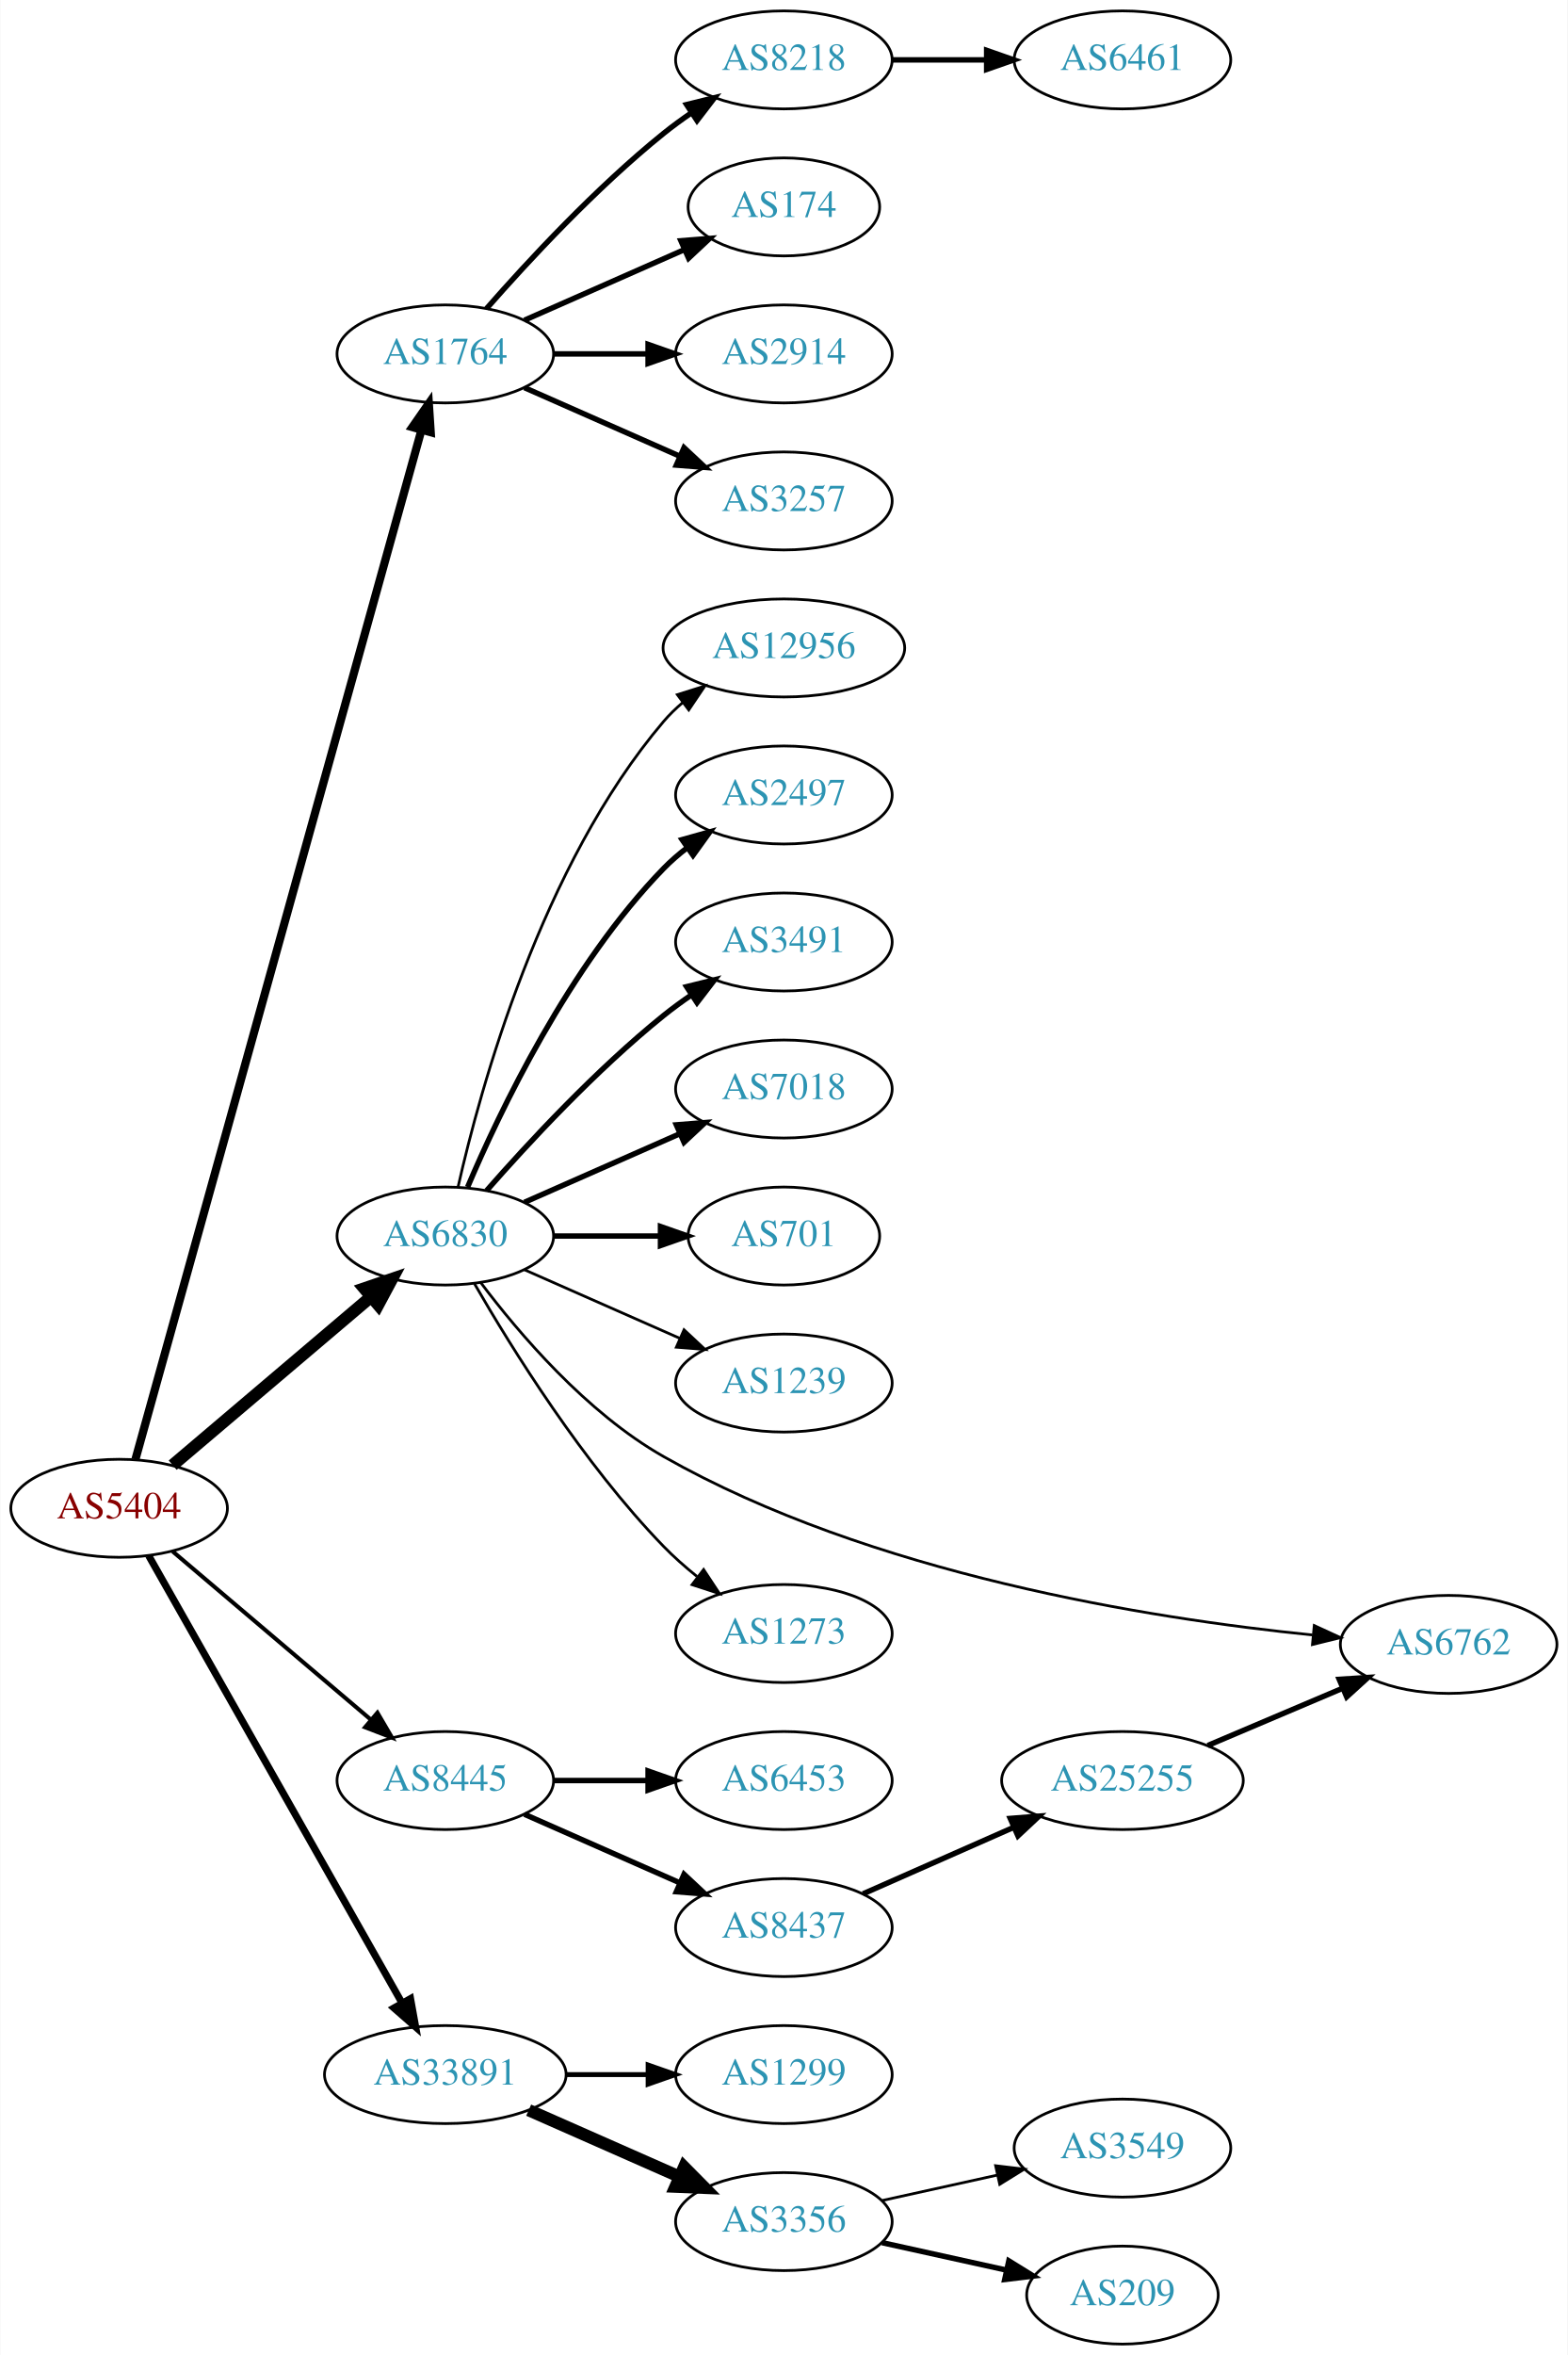
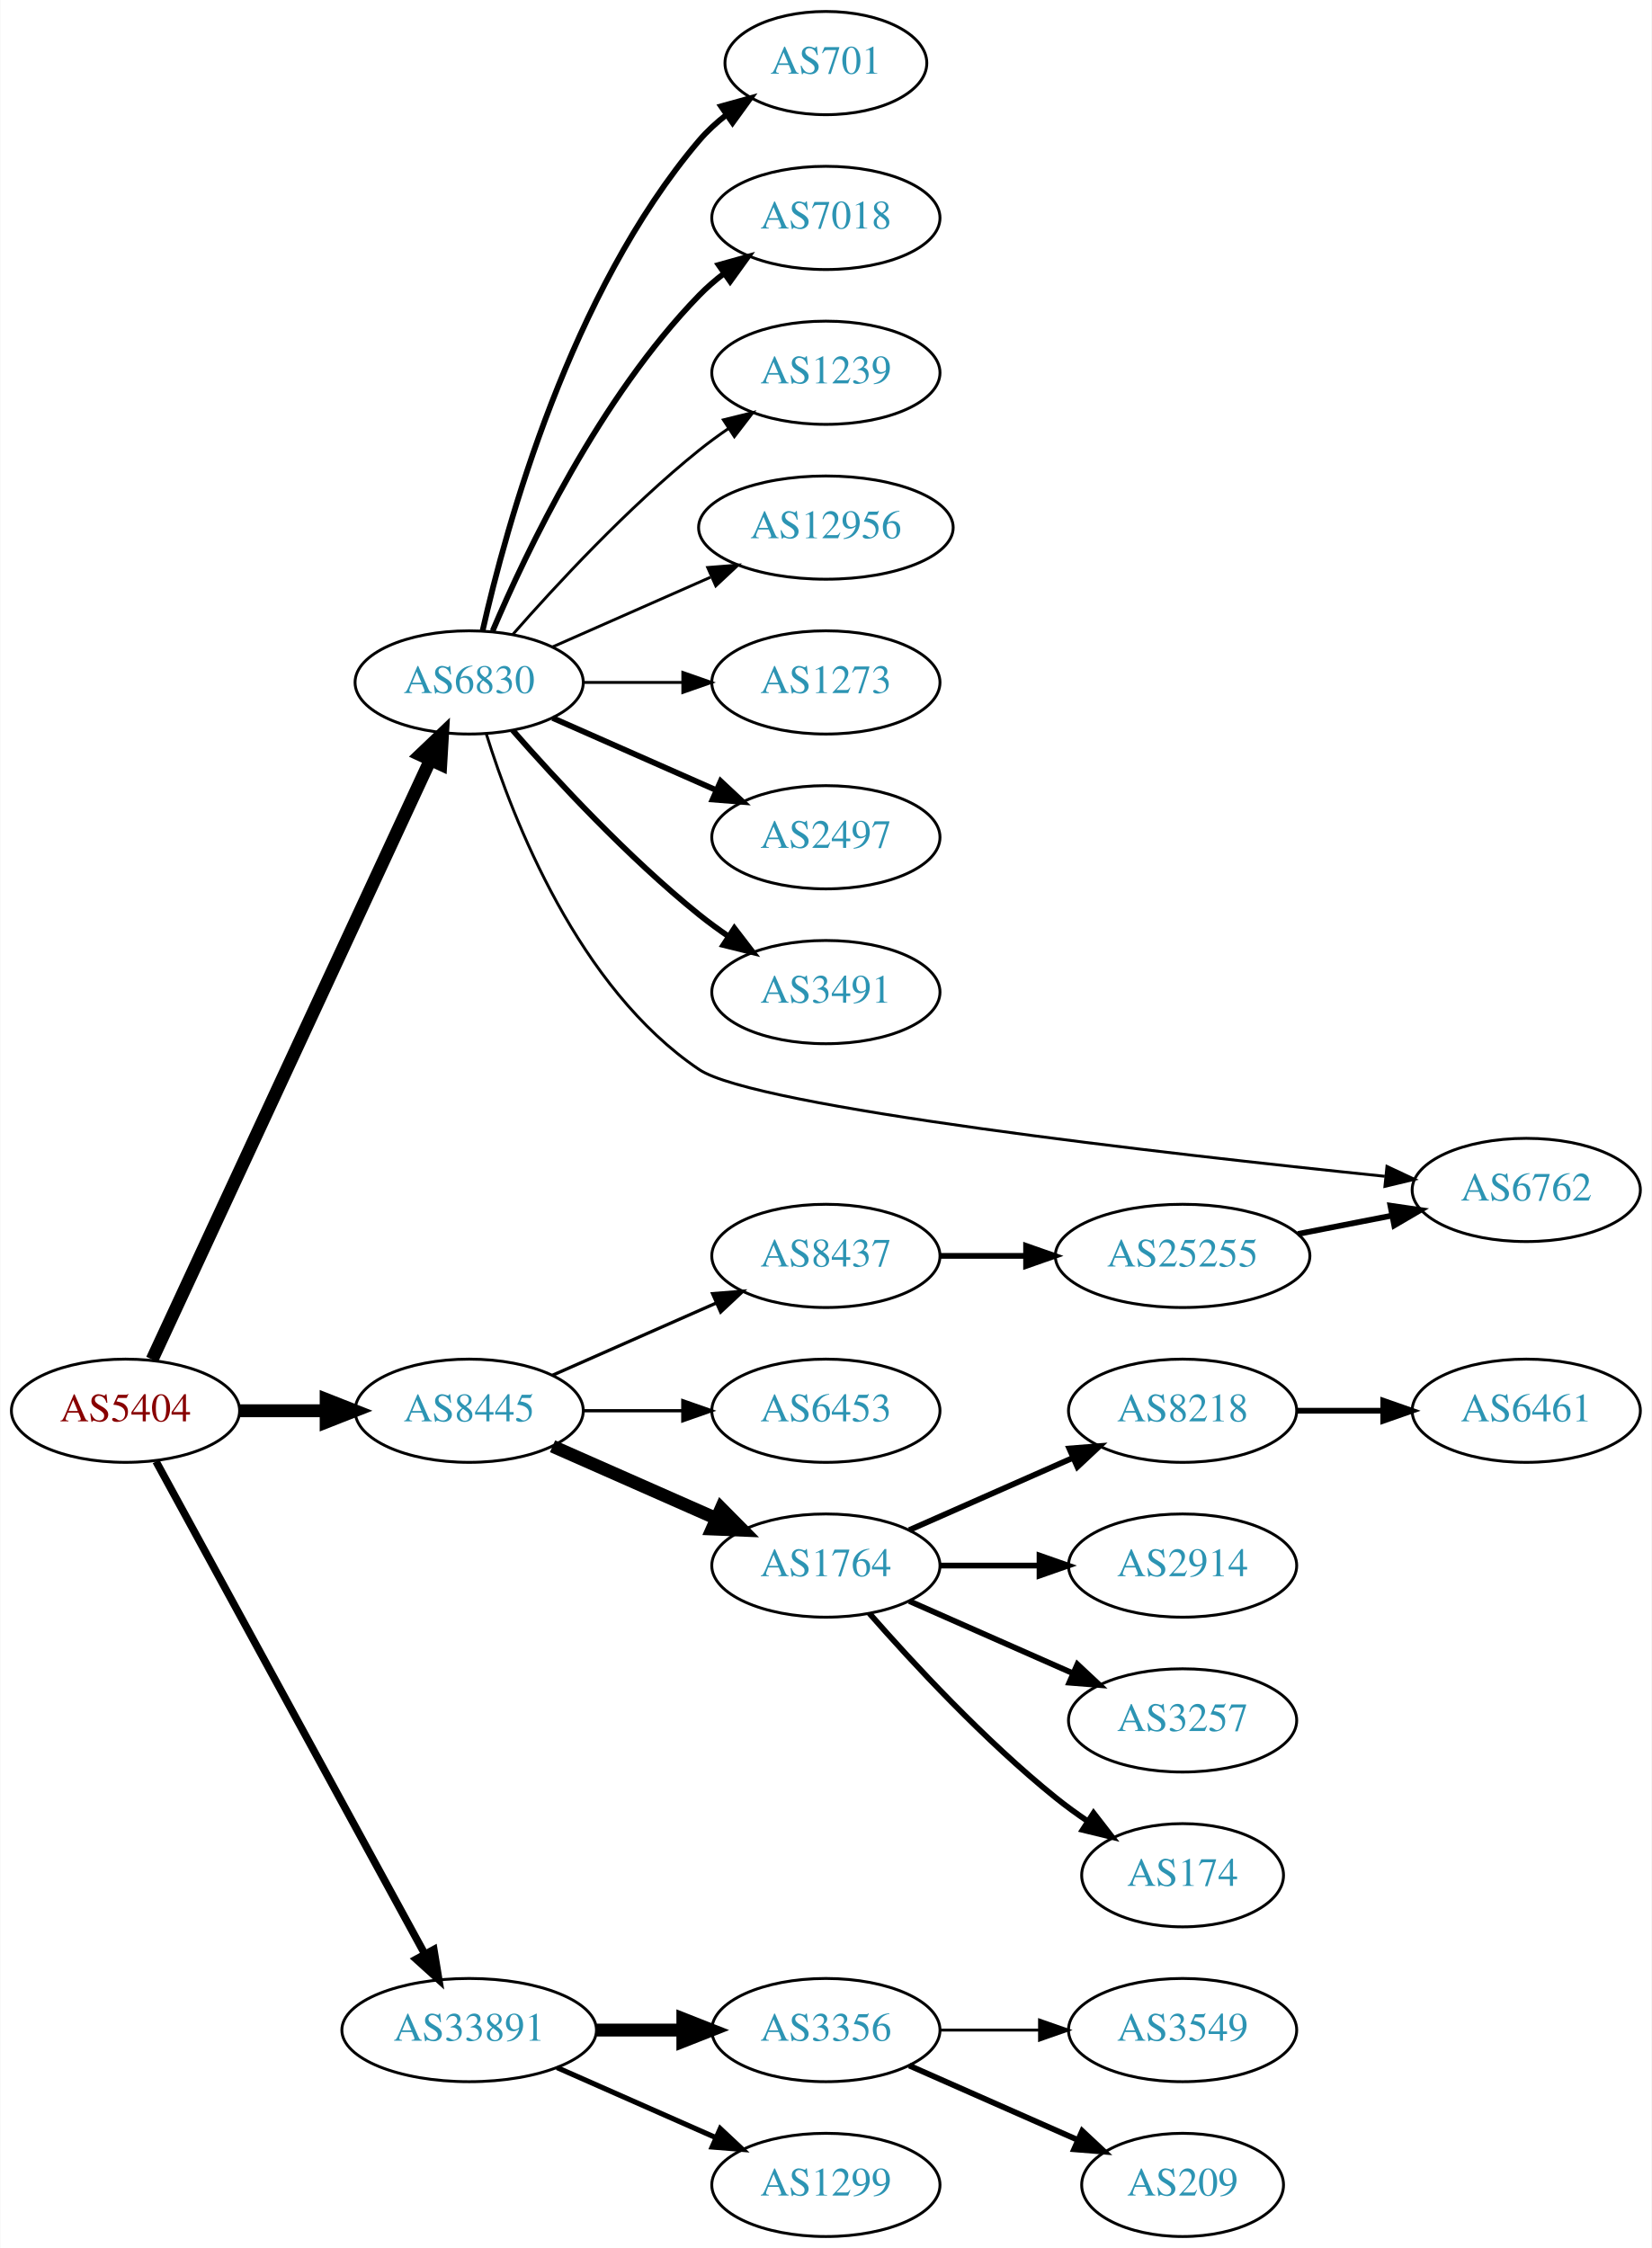
- <svg xmlns="http://www.w3.org/2000/svg" xmlns:xlink="http://www.w3.org/1999/xlink" width="576pt" height="865pt" viewBox="0.00 0.00 575.76 865.00">
-   <g id="graph0" class="graph" transform="scale(1 1) rotate(0) translate(4 861)">
-     <polygon fill="white" stroke="none" points="-4,4 -4,-861 571.762,-861 571.762,4 -4,4" />
+ <svg xmlns="http://www.w3.org/2000/svg" xmlns:xlink="http://www.w3.org/1999/xlink" width="576pt" height="784pt" viewBox="0.00 0.00 575.76 784.00">
+   <g id="graph0" class="graph" transform="scale(1 1) rotate(0) translate(4 780)">
+     <polygon fill="white" stroke="none" points="-4,4 -4,-780 571.762,-780 571.762,4 -4,4" />
    <g id="node1" class="node">
      <g id="a_node1">
        <a xlink:href="/asn/5404" xlink:title="AS5404 ~ ASN conova communications GmbH [AT]">
-           <ellipse fill="#ffffff" stroke="black" cx="39.647" cy="-307" rx="39.794" ry="18" />
-           <text text-anchor="middle" x="39.647" y="-303.3" font-family="Times,serif" font-size="14.00" fill="#880000">AS5404</text>
+           <ellipse fill="#ffffff" stroke="black" cx="39.647" cy="-288" rx="39.794" ry="18" />
+           <text text-anchor="middle" x="39.647" y="-284.3" font-family="Times,serif" font-size="14.00" fill="#880000">AS5404</text>
        </a>
      </g>
    </g>
    <g id="node2" class="node">
      <g id="a_node2">
-         <a xlink:href="/asn/1764" xlink:title="AS1764 ~ NEXTLAYER-AS [AT]">
-           <ellipse fill="#ffffff" stroke="black" cx="159.489" cy="-731" rx="39.794" ry="18" />
-           <text text-anchor="middle" x="159.489" y="-727.3" font-family="Times,serif" font-size="14.00" fill="#2c94b3">AS1764</text>
+         <a xlink:href="/asn/6830" xlink:title="AS6830 ~ LGI-UPC [AT]">
+           <ellipse fill="#ffffff" stroke="black" cx="159.489" cy="-542" rx="39.794" ry="18" />
+           <text text-anchor="middle" x="159.489" y="-538.3" font-family="Times,serif" font-size="14.00" fill="#2c94b3">AS6830</text>
        </a>
      </g>
    </g>
    <g id="edge1" class="edge">
-       <path fill="none" stroke="black" stroke-width="3" d="M45.635,-324.948C64.04,-391.17 128.23,-622.127 150.671,-702.872" />
-       <polygon fill="black" stroke="black" stroke-width="3" points="147.384,-704.113 153.434,-712.81 154.128,-702.238 147.384,-704.113" />
+       <path fill="none" stroke="black" stroke-width="4.5" d="M48.933,-305.861C69.26,-349.674 121.693,-462.69 145.899,-514.864" />
+       <polygon fill="black" stroke="black" stroke-width="4.5" points="142.431,-516.745 150.212,-524.159 149.575,-513.431 142.431,-516.745" />
    </g>
    <g id="node3" class="node">
      <g id="a_node3">
-         <a xlink:href="/asn/6830" xlink:title="AS6830 ~ LGI-UPC [AT]">
-           <ellipse fill="#ffffff" stroke="black" cx="159.489" cy="-407" rx="39.794" ry="18" />
-           <text text-anchor="middle" x="159.489" y="-403.3" font-family="Times,serif" font-size="14.00" fill="#2c94b3">AS6830</text>
+         <a xlink:href="/asn/8445" xlink:title="AS8445 ~ SALZBURG-AG-AS [AT]">
+           <ellipse fill="#ffffff" stroke="black" cx="159.489" cy="-288" rx="39.794" ry="18" />
+           <text text-anchor="middle" x="159.489" y="-284.3" font-family="Times,serif" font-size="14.00" fill="#2c94b3">AS8445</text>
        </a>
      </g>
    </g>
    <g id="edge2" class="edge">
-       <path fill="none" stroke="black" stroke-width="4.5" d="M59.319,-322.845C78.971,-339.522 110.066,-365.909 132.195,-384.687" />
-       <polygon fill="black" stroke="black" stroke-width="4.5" points="129.732,-387.761 139.904,-391.229 134.827,-381.756 129.732,-387.761" />
+       <path fill="none" stroke="black" stroke-width="4.5" d="M79.559,-288C89.112,-288 99.462,-288 109.425,-288" />
+       <polygon fill="black" stroke="black" stroke-width="4.5" points="109.617,-291.938 119.617,-288 109.617,-284.063 109.617,-291.938" />
    </g>
    <g id="node4" class="node">
      <g id="a_node4">
-         <a xlink:href="/asn/8445" xlink:title="AS8445 ~ SALZBURG-AG-AS [AT]">
-           <ellipse fill="#ffffff" stroke="black" cx="159.489" cy="-207" rx="39.794" ry="18" />
-           <text text-anchor="middle" x="159.489" y="-203.3" font-family="Times,serif" font-size="14.00" fill="#2c94b3">AS8445</text>
+         <a xlink:href="/asn/33891" xlink:title="AS33891 ~ CORE-BACKBONE GMBH GLOBAL NETWORK [DE]">
+           <ellipse fill="#ffffff" stroke="black" cx="159.489" cy="-72" rx="44.393" ry="18" />
+           <text text-anchor="middle" x="159.489" y="-68.3" font-family="Times,serif" font-size="14.00" fill="#2c94b3">AS33891</text>
        </a>
      </g>
    </g>
    <g id="edge3" class="edge">
-       <path fill="none" stroke="black" stroke-width="1.5" d="M59.319,-291.155C78.971,-274.478 110.066,-248.091 132.195,-229.313" />
-       <polygon fill="black" stroke="black" stroke-width="1.5" points="134.544,-231.91 139.904,-222.771 130.015,-226.573 134.544,-231.91" />
+       <path fill="none" stroke="black" stroke-width="2.625" d="M50.29,-270.324C70.972,-232.416 119.684,-143.127 144.063,-98.442" />
+       <polygon fill="black" stroke="black" stroke-width="2.625" points="147.161,-100.072 148.878,-89.618 141.016,-96.72 147.161,-100.072" />
    </g>
    <g id="node5" class="node">
      <g id="a_node5">
-         <a xlink:href="/asn/33891" xlink:title="AS33891 ~ CORE-BACKBONE GMBH GLOBAL NETWORK [DE]">
-           <ellipse fill="#ffffff" stroke="black" cx="159.489" cy="-99" rx="44.393" ry="18" />
-           <text text-anchor="middle" x="159.489" y="-95.3" font-family="Times,serif" font-size="14.00" fill="#2c94b3">AS33891</text>
+         <a xlink:href="/asn/2497" xlink:title="AS2497 ~ Internet Initiative Japan Inc. [JP]">
+           <ellipse fill="#ffffff" stroke="black" cx="283.881" cy="-488" rx="39.794" ry="18" />
+           <text text-anchor="middle" x="283.881" y="-484.3" font-family="Times,serif" font-size="14.00" fill="#2c94b3">AS2497</text>
        </a>
      </g>
    </g>
    <g id="edge4" class="edge">
-       <path fill="none" stroke="black" stroke-width="2.625" d="M50.491,-289.624C71.157,-253.147 119.164,-168.412 143.609,-125.264" />
-       <polygon fill="black" stroke="black" stroke-width="2.625" points="146.706,-126.899 148.59,-116.473 140.615,-123.448 146.706,-126.899" />
+       <path fill="none" stroke="black" stroke-width="2" d="M188.568,-529.611C205.516,-522.134 227.313,-512.517 245.683,-504.412" />
+       <polygon fill="black" stroke="black" stroke-width="2" points="247.196,-507.57 254.933,-500.331 244.371,-501.166 247.196,-507.57" />
    </g>
    <g id="node6" class="node">
      <g id="a_node6">
-         <a xlink:href="/asn/8218" xlink:title="AS8218 ~ legacy Neotelecoms [FR]">
-           <ellipse fill="#ffffff" stroke="black" cx="283.881" cy="-839" rx="39.794" ry="18" />
-           <text text-anchor="middle" x="283.881" y="-835.3" font-family="Times,serif" font-size="14.00" fill="#2c94b3">AS8218</text>
+         <a xlink:href="/asn/6762" xlink:title="AS6762 ~ TELECOM ITALIA SPARKLE S.p.A. [IT]">
+           <ellipse fill="#ffffff" stroke="black" cx="528.116" cy="-365" rx="39.794" ry="18" />
+           <text text-anchor="middle" x="528.116" y="-361.3" font-family="Times,serif" font-size="14.00" fill="#2c94b3">AS6762</text>
        </a>
      </g>
    </g>
    <g id="edge5" class="edge">
-       <path fill="none" stroke="black" stroke-width="2" d="M174.641,-747.663C189.743,-764.894 214.864,-792.024 239.685,-812 242.941,-814.62 246.466,-817.192 250.05,-819.646" />
-       <polygon fill="black" stroke="black" stroke-width="2" points="248.138,-822.577 258.423,-825.121 251.969,-816.719 248.138,-822.577" />
+       <path fill="none" stroke="black" d="M165.462,-524.051C174.708,-494.334 197.538,-435.383 239.685,-407 259.136,-393.901 402.057,-377.665 478.761,-369.765" />
+       <polygon fill="black" stroke="black" points="479.533,-373.205 489.125,-368.707 478.822,-366.241 479.533,-373.205" />
    </g>
    <g id="node7" class="node">
      <g id="a_node7">
-         <a xlink:href="/asn/174" xlink:title="AS174 ~ Cogent Communications [US]">
-           <ellipse fill="#ffffff" stroke="black" cx="283.881" cy="-785" rx="35.194" ry="18" />
-           <text text-anchor="middle" x="283.881" y="-781.3" font-family="Times,serif" font-size="14.00" fill="#2c94b3">AS174</text>
+         <a xlink:href="/asn/3491" xlink:title="AS3491 ~ PCCW Global, Inc. [US]">
+           <ellipse fill="#ffffff" stroke="black" cx="283.881" cy="-434" rx="39.794" ry="18" />
+           <text text-anchor="middle" x="283.881" y="-430.3" font-family="Times,serif" font-size="14.00" fill="#2c94b3">AS3491</text>
        </a>
      </g>
    </g>
    <g id="edge6" class="edge">
-       <path fill="none" stroke="black" stroke-width="2" d="M188.568,-743.389C205.997,-751.078 228.554,-761.031 247.238,-769.274" />
-       <polygon fill="black" stroke="black" stroke-width="2" points="246.045,-772.573 256.607,-773.408 248.871,-766.169 246.045,-772.573" />
+       <path fill="none" stroke="black" stroke-width="2" d="M174.641,-525.337C189.743,-508.106 214.864,-480.976 239.685,-461 242.941,-458.38 246.466,-455.808 250.05,-453.354" />
+       <polygon fill="black" stroke="black" stroke-width="2" points="251.969,-456.281 258.423,-447.879 248.138,-450.423 251.969,-456.281" />
    </g>
    <g id="node8" class="node">
      <g id="a_node8">
-         <a xlink:href="/asn/2914" xlink:title="AS2914 ~ NTT America, Inc. [US]">
-           <ellipse fill="#ffffff" stroke="black" cx="283.881" cy="-731" rx="39.794" ry="18" />
-           <text text-anchor="middle" x="283.881" y="-727.3" font-family="Times,serif" font-size="14.00" fill="#2c94b3">AS2914</text>
+         <a xlink:href="/asn/701" xlink:title="AS701 ~ UUNET [US]">
+           <ellipse fill="#ffffff" stroke="black" cx="283.881" cy="-758" rx="35.194" ry="18" />
+           <text text-anchor="middle" x="283.881" y="-754.3" font-family="Times,serif" font-size="14.00" fill="#2c94b3">AS701</text>
        </a>
      </g>
    </g>
    <g id="edge7" class="edge">
-       <path fill="none" stroke="black" stroke-width="2" d="M199.215,-731C210.153,-731 222.204,-731 233.67,-731" />
-       <polygon fill="black" stroke="black" stroke-width="2" points="233.987,-734.5 243.987,-731 233.987,-727.5 233.987,-734.5" />
+       <path fill="none" stroke="black" stroke-width="2" d="M164.183,-560.075C172.323,-596.148 194.756,-678.14 239.685,-731 242.456,-734.26 245.722,-737.252 249.197,-739.961" />
+       <polygon fill="black" stroke="black" stroke-width="2" points="247.34,-742.932 257.551,-745.761 251.333,-737.182 247.34,-742.932" />
    </g>
    <g id="node9" class="node">
      <g id="a_node9">
-         <a xlink:href="/asn/3257" xlink:title="AS3257 ~ GTT [DE]">
-           <ellipse fill="#ffffff" stroke="black" cx="283.881" cy="-677" rx="39.794" ry="18" />
-           <text text-anchor="middle" x="283.881" y="-673.3" font-family="Times,serif" font-size="14.00" fill="#2c94b3">AS3257</text>
+         <a xlink:href="/asn/7018" xlink:title="AS7018 ~ AT&amp;T Services, Inc. [US]">
+           <ellipse fill="#ffffff" stroke="black" cx="283.881" cy="-704" rx="39.794" ry="18" />
+           <text text-anchor="middle" x="283.881" y="-700.3" font-family="Times,serif" font-size="14.00" fill="#2c94b3">AS7018</text>
        </a>
      </g>
    </g>
    <g id="edge8" class="edge">
-       <path fill="none" stroke="black" stroke-width="2" d="M188.568,-718.611C205.516,-711.134 227.313,-701.517 245.683,-693.412" />
-       <polygon fill="black" stroke="black" stroke-width="2" points="247.196,-696.57 254.933,-689.331 244.371,-690.166 247.196,-696.57" />
+       <path fill="none" stroke="black" stroke-width="2" d="M167.68,-559.975C179.446,-587.682 205.021,-641.348 239.685,-677 242.305,-679.695 245.246,-682.239 248.329,-684.608" />
+       <polygon fill="black" stroke="black" stroke-width="2" points="246.495,-687.597 256.697,-690.455 250.504,-681.859 246.495,-687.597" />
+     </g>
+     <g id="node10" class="node">
+       <g id="a_node10">
+         <a xlink:href="/asn/1239" xlink:title="AS1239 ~ Sprint [US]">
+           <ellipse fill="#ffffff" stroke="black" cx="283.881" cy="-650" rx="39.794" ry="18" />
+           <text text-anchor="middle" x="283.881" y="-646.3" font-family="Times,serif" font-size="14.00" fill="#2c94b3">AS1239</text>
+         </a>
+       </g>
+     </g>
+     <g id="edge9" class="edge">
+       <path fill="none" stroke="black" d="M174.641,-558.663C189.743,-575.894 214.864,-603.024 239.685,-623 242.941,-625.62 246.466,-628.192 250.05,-630.646" />
+       <polygon fill="black" stroke="black" points="248.138,-633.577 258.423,-636.121 251.969,-627.719 248.138,-633.577" />
    </g>
    <g id="node11" class="node">
      <g id="a_node11">
        <a xlink:href="/asn/12956" xlink:title="AS12956 ~ TELXIUS [ES]">
-           <ellipse fill="#ffffff" stroke="black" cx="283.881" cy="-623" rx="44.393" ry="18" />
-           <text text-anchor="middle" x="283.881" y="-619.3" font-family="Times,serif" font-size="14.00" fill="#2c94b3">AS12956</text>
+           <ellipse fill="#ffffff" stroke="black" cx="283.881" cy="-596" rx="44.393" ry="18" />
+           <text text-anchor="middle" x="283.881" y="-592.3" font-family="Times,serif" font-size="14.00" fill="#2c94b3">AS12956</text>
        </a>
      </g>
    </g>
    <g id="edge10" class="edge">
-       <path fill="none" stroke="black" d="M164.183,-425.075C172.323,-461.148 194.756,-543.14 239.685,-596 241.804,-598.493 244.213,-600.83 246.784,-603.003" />
-       <polygon fill="black" stroke="black" points="244.746,-605.849 254.853,-609.025 248.932,-600.239 244.746,-605.849" />
+       <path fill="none" stroke="black" d="M188.568,-554.389C204.884,-561.587 225.695,-570.769 243.614,-578.675" />
+       <polygon fill="black" stroke="black" points="242.663,-582.081 253.225,-582.916 245.489,-575.677 242.663,-582.081" />
    </g>
    <g id="node12" class="node">
      <g id="a_node12">
-         <a xlink:href="/asn/2497" xlink:title="AS2497 ~ Internet Initiative Japan Inc. [JP]">
-           <ellipse fill="#ffffff" stroke="black" cx="283.881" cy="-569" rx="39.794" ry="18" />
-           <text text-anchor="middle" x="283.881" y="-565.3" font-family="Times,serif" font-size="14.00" fill="#2c94b3">AS2497</text>
+         <a xlink:href="/asn/1273" xlink:title="AS1273 ~ Vodafone Group PLC [EU]">
+           <ellipse fill="#ffffff" stroke="black" cx="283.881" cy="-542" rx="39.794" ry="18" />
+           <text text-anchor="middle" x="283.881" y="-538.3" font-family="Times,serif" font-size="14.00" fill="#2c94b3">AS1273</text>
        </a>
      </g>
    </g>
    <g id="edge11" class="edge">
-       <path fill="none" stroke="black" stroke-width="2" d="M167.68,-424.975C179.446,-452.682 205.021,-506.348 239.685,-542 242.305,-544.695 245.246,-547.239 248.329,-549.608" />
-       <polygon fill="black" stroke="black" stroke-width="2" points="246.495,-552.597 256.697,-555.455 250.504,-546.859 246.495,-552.597" />
+       <path fill="none" stroke="black" d="M199.215,-542C210.153,-542 222.204,-542 233.67,-542" />
+       <polygon fill="black" stroke="black" points="233.987,-545.5 243.987,-542 233.987,-538.5 233.987,-545.5" />
    </g>
    <g id="node13" class="node">
      <g id="a_node13">
-         <a xlink:href="/asn/3491" xlink:title="AS3491 ~ PCCW Global, Inc. [US]">
-           <ellipse fill="#ffffff" stroke="black" cx="283.881" cy="-515" rx="39.794" ry="18" />
-           <text text-anchor="middle" x="283.881" y="-511.3" font-family="Times,serif" font-size="14.00" fill="#2c94b3">AS3491</text>
+         <a xlink:href="/asn/1764" xlink:title="AS1764 ~ NEXTLAYER-AS [AT]">
+           <ellipse fill="#ffffff" stroke="black" cx="283.881" cy="-234" rx="39.794" ry="18" />
+           <text text-anchor="middle" x="283.881" y="-230.3" font-family="Times,serif" font-size="14.00" fill="#2c94b3">AS1764</text>
        </a>
      </g>
    </g>
    <g id="edge12" class="edge">
-       <path fill="none" stroke="black" stroke-width="2" d="M174.641,-423.663C189.743,-440.894 214.864,-468.024 239.685,-488 242.941,-490.62 246.466,-493.192 250.05,-495.646" />
-       <polygon fill="black" stroke="black" stroke-width="2" points="248.138,-498.577 258.423,-501.121 251.969,-492.719 248.138,-498.577" />
+       <path fill="none" stroke="black" stroke-width="4.5" d="M188.568,-275.611C205.516,-268.134 227.313,-258.517 245.683,-250.412" />
+       <polygon fill="black" stroke="black" stroke-width="4.5" points="247.373,-253.97 254.933,-246.331 244.194,-246.765 247.373,-253.97" />
    </g>
    <g id="node14" class="node">
      <g id="a_node14">
-         <a xlink:href="/asn/7018" xlink:title="AS7018 ~ AT&amp;T Services, Inc. [US]">
-           <ellipse fill="#ffffff" stroke="black" cx="283.881" cy="-461" rx="39.794" ry="18" />
-           <text text-anchor="middle" x="283.881" y="-457.3" font-family="Times,serif" font-size="14.00" fill="#2c94b3">AS7018</text>
+         <a xlink:href="/asn/8437" xlink:title="AS8437 ~ Hutchison Drei Austria GmbH [AT]">
+           <ellipse fill="#ffffff" stroke="black" cx="283.881" cy="-342" rx="39.794" ry="18" />
+           <text text-anchor="middle" x="283.881" y="-338.3" font-family="Times,serif" font-size="14.00" fill="#2c94b3">AS8437</text>
        </a>
      </g>
    </g>
    <g id="edge13" class="edge">
-       <path fill="none" stroke="black" stroke-width="2" d="M188.568,-419.389C205.516,-426.866 227.313,-436.483 245.683,-444.588" />
-       <polygon fill="black" stroke="black" stroke-width="2" points="244.371,-447.834 254.933,-448.669 247.196,-441.43 244.371,-447.834" />
+       <path fill="none" stroke="black" stroke-width="1.125" d="M188.568,-300.389C205.516,-307.866 227.313,-317.483 245.683,-325.588" />
+       <polygon fill="black" stroke="black" stroke-width="1.125" points="244.371,-328.834 254.933,-329.669 247.196,-322.43 244.371,-328.834" />
    </g>
    <g id="node15" class="node">
      <g id="a_node15">
-         <a xlink:href="/asn/701" xlink:title="AS701 ~ UUNET [US]">
-           <ellipse fill="#ffffff" stroke="black" cx="283.881" cy="-407" rx="35.194" ry="18" />
-           <text text-anchor="middle" x="283.881" y="-403.3" font-family="Times,serif" font-size="14.00" fill="#2c94b3">AS701</text>
+         <a xlink:href="/asn/6453" xlink:title="AS6453 ~ TATA COMMUNICATIONS (AMERICA) INC [US]">
+           <ellipse fill="#ffffff" stroke="black" cx="283.881" cy="-288" rx="39.794" ry="18" />
+           <text text-anchor="middle" x="283.881" y="-284.3" font-family="Times,serif" font-size="14.00" fill="#2c94b3">AS6453</text>
        </a>
      </g>
    </g>
    <g id="edge14" class="edge">
-       <path fill="none" stroke="black" stroke-width="2" d="M199.215,-407C211.704,-407 225.642,-407 238.506,-407" />
-       <polygon fill="black" stroke="black" stroke-width="2" points="238.544,-410.5 248.544,-407 238.544,-403.5 238.544,-410.5" />
-     </g>
-     <g id="node16" class="node">
-       <g id="a_node16">
-         <a xlink:href="/asn/1239" xlink:title="AS1239 ~ Sprint [US]">
-           <ellipse fill="#ffffff" stroke="black" cx="283.881" cy="-353" rx="39.794" ry="18" />
-           <text text-anchor="middle" x="283.881" y="-349.3" font-family="Times,serif" font-size="14.00" fill="#2c94b3">AS1239</text>
-         </a>
-       </g>
-     </g>
-     <g id="edge15" class="edge">
-       <path fill="none" stroke="black" d="M188.568,-394.611C205.516,-387.134 227.313,-377.517 245.683,-369.412" />
-       <polygon fill="black" stroke="black" points="247.196,-372.57 254.933,-365.331 244.371,-366.166 247.196,-372.57" />
-     </g>
-     <g id="node17" class="node">
-       <g id="a_node17">
-         <a xlink:href="/asn/6762" xlink:title="AS6762 ~ TELECOM ITALIA SPARKLE S.p.A. [IT]">
-           <ellipse fill="#ffffff" stroke="black" cx="528.116" cy="-257" rx="39.794" ry="18" />
-           <text text-anchor="middle" x="528.116" y="-253.3" font-family="Times,serif" font-size="14.00" fill="#2c94b3">AS6762</text>
-         </a>
-       </g>
-     </g>
-     <g id="edge16" class="edge">
-       <path fill="none" stroke="black" d="M172.443,-389.979C186.42,-371.387 211.29,-342.112 239.685,-326 315.897,-282.755 418.313,-266.502 478.074,-260.472" />
-       <polygon fill="black" stroke="black" points="478.739,-263.925 488.362,-259.493 478.076,-256.956 478.739,-263.925" />
-     </g>
-     <g id="node18" class="node">
-       <g id="a_node18">
-         <a xlink:href="/asn/1273" xlink:title="AS1273 ~ Vodafone Group PLC [EU]">
-           <ellipse fill="#ffffff" stroke="black" cx="283.881" cy="-261" rx="39.794" ry="18" />
-           <text text-anchor="middle" x="283.881" y="-257.3" font-family="Times,serif" font-size="14.00" fill="#2c94b3">AS1273</text>
-         </a>
-       </g>
-     </g>
-     <g id="edge17" class="edge">
-       <path fill="none" stroke="black" d="M170.205,-389.479C183.795,-365.91 210.154,-323.444 239.685,-293 243.407,-289.163 247.627,-285.441 251.934,-281.974" />
-       <polygon fill="black" stroke="black" points="254.387,-284.505 260.218,-275.66 250.143,-278.938 254.387,-284.505" />
-     </g>
-     <g id="node19" class="node">
-       <g id="a_node19">
-         <a xlink:href="/asn/6453" xlink:title="AS6453 ~ TATA COMMUNICATIONS (AMERICA) INC [US]">
-           <ellipse fill="#ffffff" stroke="black" cx="283.881" cy="-207" rx="39.794" ry="18" />
-           <text text-anchor="middle" x="283.881" y="-203.3" font-family="Times,serif" font-size="14.00" fill="#2c94b3">AS6453</text>
-         </a>
-       </g>
-     </g>
-     <g id="edge18" class="edge">
-       <path fill="none" stroke="black" stroke-width="2" d="M199.215,-207C210.153,-207 222.204,-207 233.67,-207" />
-       <polygon fill="black" stroke="black" stroke-width="2" points="233.987,-210.5 243.987,-207 233.987,-203.5 233.987,-210.5" />
-     </g>
-     <g id="node20" class="node">
-       <g id="a_node20">
-         <a xlink:href="/asn/8437" xlink:title="AS8437 ~ Hutchison Drei Austria GmbH [AT]">
-           <ellipse fill="#ffffff" stroke="black" cx="283.881" cy="-153" rx="39.794" ry="18" />
-           <text text-anchor="middle" x="283.881" y="-149.3" font-family="Times,serif" font-size="14.00" fill="#2c94b3">AS8437</text>
-         </a>
-       </g>
-     </g>
-     <g id="edge19" class="edge">
-       <path fill="none" stroke="black" stroke-width="2" d="M188.568,-194.611C205.516,-187.134 227.313,-177.517 245.683,-169.412" />
-       <polygon fill="black" stroke="black" stroke-width="2" points="247.196,-172.57 254.933,-165.331 244.371,-166.166 247.196,-172.57" />
+       <path fill="none" stroke="black" stroke-width="1.125" d="M199.215,-288C210.153,-288 222.204,-288 233.67,-288" />
+       <polygon fill="black" stroke="black" stroke-width="1.125" points="233.987,-291.5 243.987,-288 233.987,-284.5 233.987,-291.5" />
    </g>
    <g id="node22" class="node">
      <g id="a_node22">
        <a xlink:href="/asn/1299" xlink:title="AS1299 ~ Telia Carrier [EU]">
-           <ellipse fill="#ffffff" stroke="black" cx="283.881" cy="-99" rx="39.794" ry="18" />
-           <text text-anchor="middle" x="283.881" y="-95.3" font-family="Times,serif" font-size="14.00" fill="#2c94b3">AS1299</text>
+           <ellipse fill="#ffffff" stroke="black" cx="283.881" cy="-18" rx="39.794" ry="18" />
+           <text text-anchor="middle" x="283.881" y="-14.3" font-family="Times,serif" font-size="14.00" fill="#2c94b3">AS1299</text>
        </a>
      </g>
    </g>
    <g id="edge22" class="edge">
-       <path fill="none" stroke="black" stroke-width="1.8" d="M203.985,-99C213.674,-99 224.01,-99 233.903,-99" />
-       <polygon fill="black" stroke="black" stroke-width="1.8" points="234.006,-102.5 244.006,-99 234.006,-95.5 234.006,-102.5" />
+       <path fill="none" stroke="black" stroke-width="1.8" d="M190.117,-58.928C206.711,-51.606 227.571,-42.403 245.304,-34.579" />
+       <polygon fill="black" stroke="black" stroke-width="1.8" points="247.051,-37.634 254.788,-30.395 244.226,-31.23 247.051,-37.634" />
    </g>
    <g id="node23" class="node">
      <g id="a_node23">
        <a xlink:href="/asn/3356" xlink:title="AS3356 ~ Level 3 Parent, LLC [US]">
-           <ellipse fill="#ffffff" stroke="black" cx="283.881" cy="-45" rx="39.794" ry="18" />
-           <text text-anchor="middle" x="283.881" y="-41.3" font-family="Times,serif" font-size="14.00" fill="#2c94b3">AS3356</text>
+           <ellipse fill="#ffffff" stroke="black" cx="283.881" cy="-72" rx="39.794" ry="18" />
+           <text text-anchor="middle" x="283.881" y="-68.3" font-family="Times,serif" font-size="14.00" fill="#2c94b3">AS3356</text>
        </a>
      </g>
    </g>
    <g id="edge23" class="edge">
-       <path fill="none" stroke="black" stroke-width="4.5" d="M190.117,-85.928C206.711,-78.606 227.571,-69.403 245.304,-61.579" />
-       <polygon fill="black" stroke="black" stroke-width="4.5" points="247.228,-65.034 254.788,-57.395 244.049,-57.829 247.228,-65.034" />
-     </g>
-     <g id="node10" class="node">
-       <g id="a_node10">
-         <a xlink:href="/asn/6461" xlink:title="AS6461 ~ Zayo Bandwidth [US]">
-           <ellipse fill="#ffffff" stroke="black" cx="408.273" cy="-839" rx="39.794" ry="18" />
-           <text text-anchor="middle" x="408.273" y="-835.3" font-family="Times,serif" font-size="14.00" fill="#2c94b3">AS6461</text>
-         </a>
-       </g>
-     </g>
-     <g id="edge9" class="edge">
-       <path fill="none" stroke="black" stroke-width="2" d="M323.607,-839C334.545,-839 346.596,-839 358.062,-839" />
-       <polygon fill="black" stroke="black" stroke-width="2" points="358.38,-842.5 368.38,-839 358.38,-835.5 358.38,-842.5" />
+       <path fill="none" stroke="black" stroke-width="4.5" d="M203.985,-72C213.674,-72 224.01,-72 233.903,-72" />
+       <polygon fill="black" stroke="black" stroke-width="4.5" points="234.006,-75.938 244.006,-72 234.006,-68.063 234.006,-75.938" />
+     </g>
+     <g id="node16" class="node">
+       <g id="a_node16">
+         <a xlink:href="/asn/8218" xlink:title="AS8218 ~ legacy Neotelecoms [FR]">
+           <ellipse fill="#ffffff" stroke="black" cx="408.273" cy="-288" rx="39.794" ry="18" />
+           <text text-anchor="middle" x="408.273" y="-284.3" font-family="Times,serif" font-size="14.00" fill="#2c94b3">AS8218</text>
+         </a>
+       </g>
+     </g>
+     <g id="edge15" class="edge">
+       <path fill="none" stroke="black" stroke-width="2" d="M312.96,-246.389C329.908,-253.866 351.706,-263.483 370.075,-271.588" />
+       <polygon fill="black" stroke="black" stroke-width="2" points="368.763,-274.834 379.325,-275.669 371.589,-268.43 368.763,-274.834" />
+     </g>
+     <g id="node17" class="node">
+       <g id="a_node17">
+         <a xlink:href="/asn/2914" xlink:title="AS2914 ~ NTT America, Inc. [US]">
+           <ellipse fill="#ffffff" stroke="black" cx="408.273" cy="-234" rx="39.794" ry="18" />
+           <text text-anchor="middle" x="408.273" y="-230.3" font-family="Times,serif" font-size="14.00" fill="#2c94b3">AS2914</text>
+         </a>
+       </g>
+     </g>
+     <g id="edge16" class="edge">
+       <path fill="none" stroke="black" stroke-width="2" d="M323.607,-234C334.545,-234 346.596,-234 358.062,-234" />
+       <polygon fill="black" stroke="black" stroke-width="2" points="358.38,-237.5 368.38,-234 358.38,-230.5 358.38,-237.5" />
+     </g>
+     <g id="node18" class="node">
+       <g id="a_node18">
+         <a xlink:href="/asn/3257" xlink:title="AS3257 ~ GTT [DE]">
+           <ellipse fill="#ffffff" stroke="black" cx="408.273" cy="-180" rx="39.794" ry="18" />
+           <text text-anchor="middle" x="408.273" y="-176.3" font-family="Times,serif" font-size="14.00" fill="#2c94b3">AS3257</text>
+         </a>
+       </g>
+     </g>
+     <g id="edge17" class="edge">
+       <path fill="none" stroke="black" stroke-width="2" d="M312.96,-221.611C329.908,-214.134 351.706,-204.517 370.075,-196.412" />
+       <polygon fill="black" stroke="black" stroke-width="2" points="371.589,-199.57 379.325,-192.331 368.763,-193.166 371.589,-199.57" />
+     </g>
+     <g id="node19" class="node">
+       <g id="a_node19">
+         <a xlink:href="/asn/174" xlink:title="AS174 ~ Cogent Communications [US]">
+           <ellipse fill="#ffffff" stroke="black" cx="408.273" cy="-126" rx="35.194" ry="18" />
+           <text text-anchor="middle" x="408.273" y="-122.3" font-family="Times,serif" font-size="14.00" fill="#2c94b3">AS174</text>
+         </a>
+       </g>
+     </g>
+     <g id="edge18" class="edge">
+       <path fill="none" stroke="black" stroke-width="2" d="M299.033,-217.337C314.135,-200.106 339.256,-172.976 364.077,-153 367.582,-150.179 371.4,-147.413 375.268,-144.792" />
+       <polygon fill="black" stroke="black" stroke-width="2" points="377.226,-147.694 383.714,-139.318 373.419,-141.82 377.226,-147.694" />
    </g>
    <g id="node21" class="node">
      <g id="a_node21">
        <a xlink:href="/asn/25255" xlink:title="AS25255 ~ ==&gt; TELE2 AUSTRIA &lt;== [AT]">
-           <ellipse fill="#ffffff" stroke="black" cx="408.273" cy="-207" rx="44.393" ry="18" />
-           <text text-anchor="middle" x="408.273" y="-203.3" font-family="Times,serif" font-size="14.00" fill="#2c94b3">AS25255</text>
+           <ellipse fill="#ffffff" stroke="black" cx="408.273" cy="-342" rx="44.393" ry="18" />
+           <text text-anchor="middle" x="408.273" y="-338.3" font-family="Times,serif" font-size="14.00" fill="#2c94b3">AS25255</text>
        </a>
      </g>
    </g>
    <g id="edge20" class="edge">
-       <path fill="none" stroke="black" stroke-width="2" d="M312.96,-165.389C329.276,-172.587 350.087,-181.769 368.007,-189.675" />
-       <polygon fill="black" stroke="black" stroke-width="2" points="367.056,-193.081 377.618,-193.916 369.881,-186.677 367.056,-193.081" />
+       <path fill="none" stroke="black" stroke-width="2" d="M323.607,-342C333.067,-342 343.359,-342 353.385,-342" />
+       <polygon fill="black" stroke="black" stroke-width="2" points="353.692,-345.5 363.692,-342 353.692,-338.5 353.692,-345.5" />
+     </g>
+     <g id="node20" class="node">
+       <g id="a_node20">
+         <a xlink:href="/asn/6461" xlink:title="AS6461 ~ Zayo Bandwidth [US]">
+           <ellipse fill="#ffffff" stroke="black" cx="528.116" cy="-288" rx="39.794" ry="18" />
+           <text text-anchor="middle" x="528.116" y="-284.3" font-family="Times,serif" font-size="14.00" fill="#2c94b3">AS6461</text>
+         </a>
+       </g>
+     </g>
+     <g id="edge19" class="edge">
+       <path fill="none" stroke="black" stroke-width="2" d="M448.186,-288C457.739,-288 468.089,-288 478.052,-288" />
+       <polygon fill="black" stroke="black" stroke-width="2" points="478.244,-291.5 488.244,-288 478.244,-284.5 478.244,-291.5" />
    </g>
    <g id="edge21" class="edge">
-       <path fill="none" stroke="black" stroke-width="2" d="M439.621,-219.876C454.643,-226.25 472.935,-234.011 488.902,-240.786" />
-       <polygon fill="black" stroke="black" stroke-width="2" points="487.92,-244.172 498.493,-244.856 490.655,-237.728 487.92,-244.172" />
+       <path fill="none" stroke="black" stroke-width="2" d="M448.513,-349.659C458.965,-351.699 470.351,-353.921 481.129,-356.025" />
+       <polygon fill="black" stroke="black" stroke-width="2" points="480.741,-359.515 491.227,-357.995 482.082,-352.644 480.741,-359.515" />
    </g>
    <g id="node24" class="node">
      <g id="a_node24">
        <a xlink:href="/asn/3549" xlink:title="AS3549 ~ Level 3 Parent, LLC [US]">
          <ellipse fill="#ffffff" stroke="black" cx="408.273" cy="-72" rx="39.794" ry="18" />
          <text text-anchor="middle" x="408.273" y="-68.3" font-family="Times,serif" font-size="14.00" fill="#2c94b3">AS3549</text>
        </a>
      </g>
    </g>
    <g id="edge24" class="edge">
-       <path fill="none" stroke="black" d="M319.954,-52.737C333.141,-55.646 348.321,-58.995 362.287,-62.076" />
-       <polygon fill="black" stroke="black" points="361.676,-65.525 372.196,-64.262 363.184,-58.69 361.676,-65.525" />
+       <path fill="none" stroke="black" d="M323.607,-72C334.545,-72 346.596,-72 358.062,-72" />
+       <polygon fill="black" stroke="black" points="358.38,-75.5 368.38,-72 358.38,-68.5 358.38,-75.5" />
    </g>
    <g id="node25" class="node">
      <g id="a_node25">
        <a xlink:href="/asn/209" xlink:title="AS209 ~ CenturyLink Communications, LLC [US]">
          <ellipse fill="#ffffff" stroke="black" cx="408.273" cy="-18" rx="35.194" ry="18" />
          <text text-anchor="middle" x="408.273" y="-14.3" font-family="Times,serif" font-size="14.00" fill="#2c94b3">AS209</text>
        </a>
      </g>
    </g>
    <g id="edge25" class="edge">
-       <path fill="none" stroke="black" stroke-width="2" d="M319.954,-37.263C334.187,-34.123 350.742,-30.471 365.586,-27.196" />
-       <polygon fill="black" stroke="black" stroke-width="2" points="366.529,-30.573 375.54,-25 365.021,-23.737 366.529,-30.573" />
+       <path fill="none" stroke="black" stroke-width="2" d="M312.96,-59.611C330.389,-51.922 352.946,-41.969 371.63,-33.726" />
+       <polygon fill="black" stroke="black" stroke-width="2" points="373.263,-36.831 381,-29.592 370.438,-30.427 373.263,-36.831" />
    </g>
  </g>
</svg>
